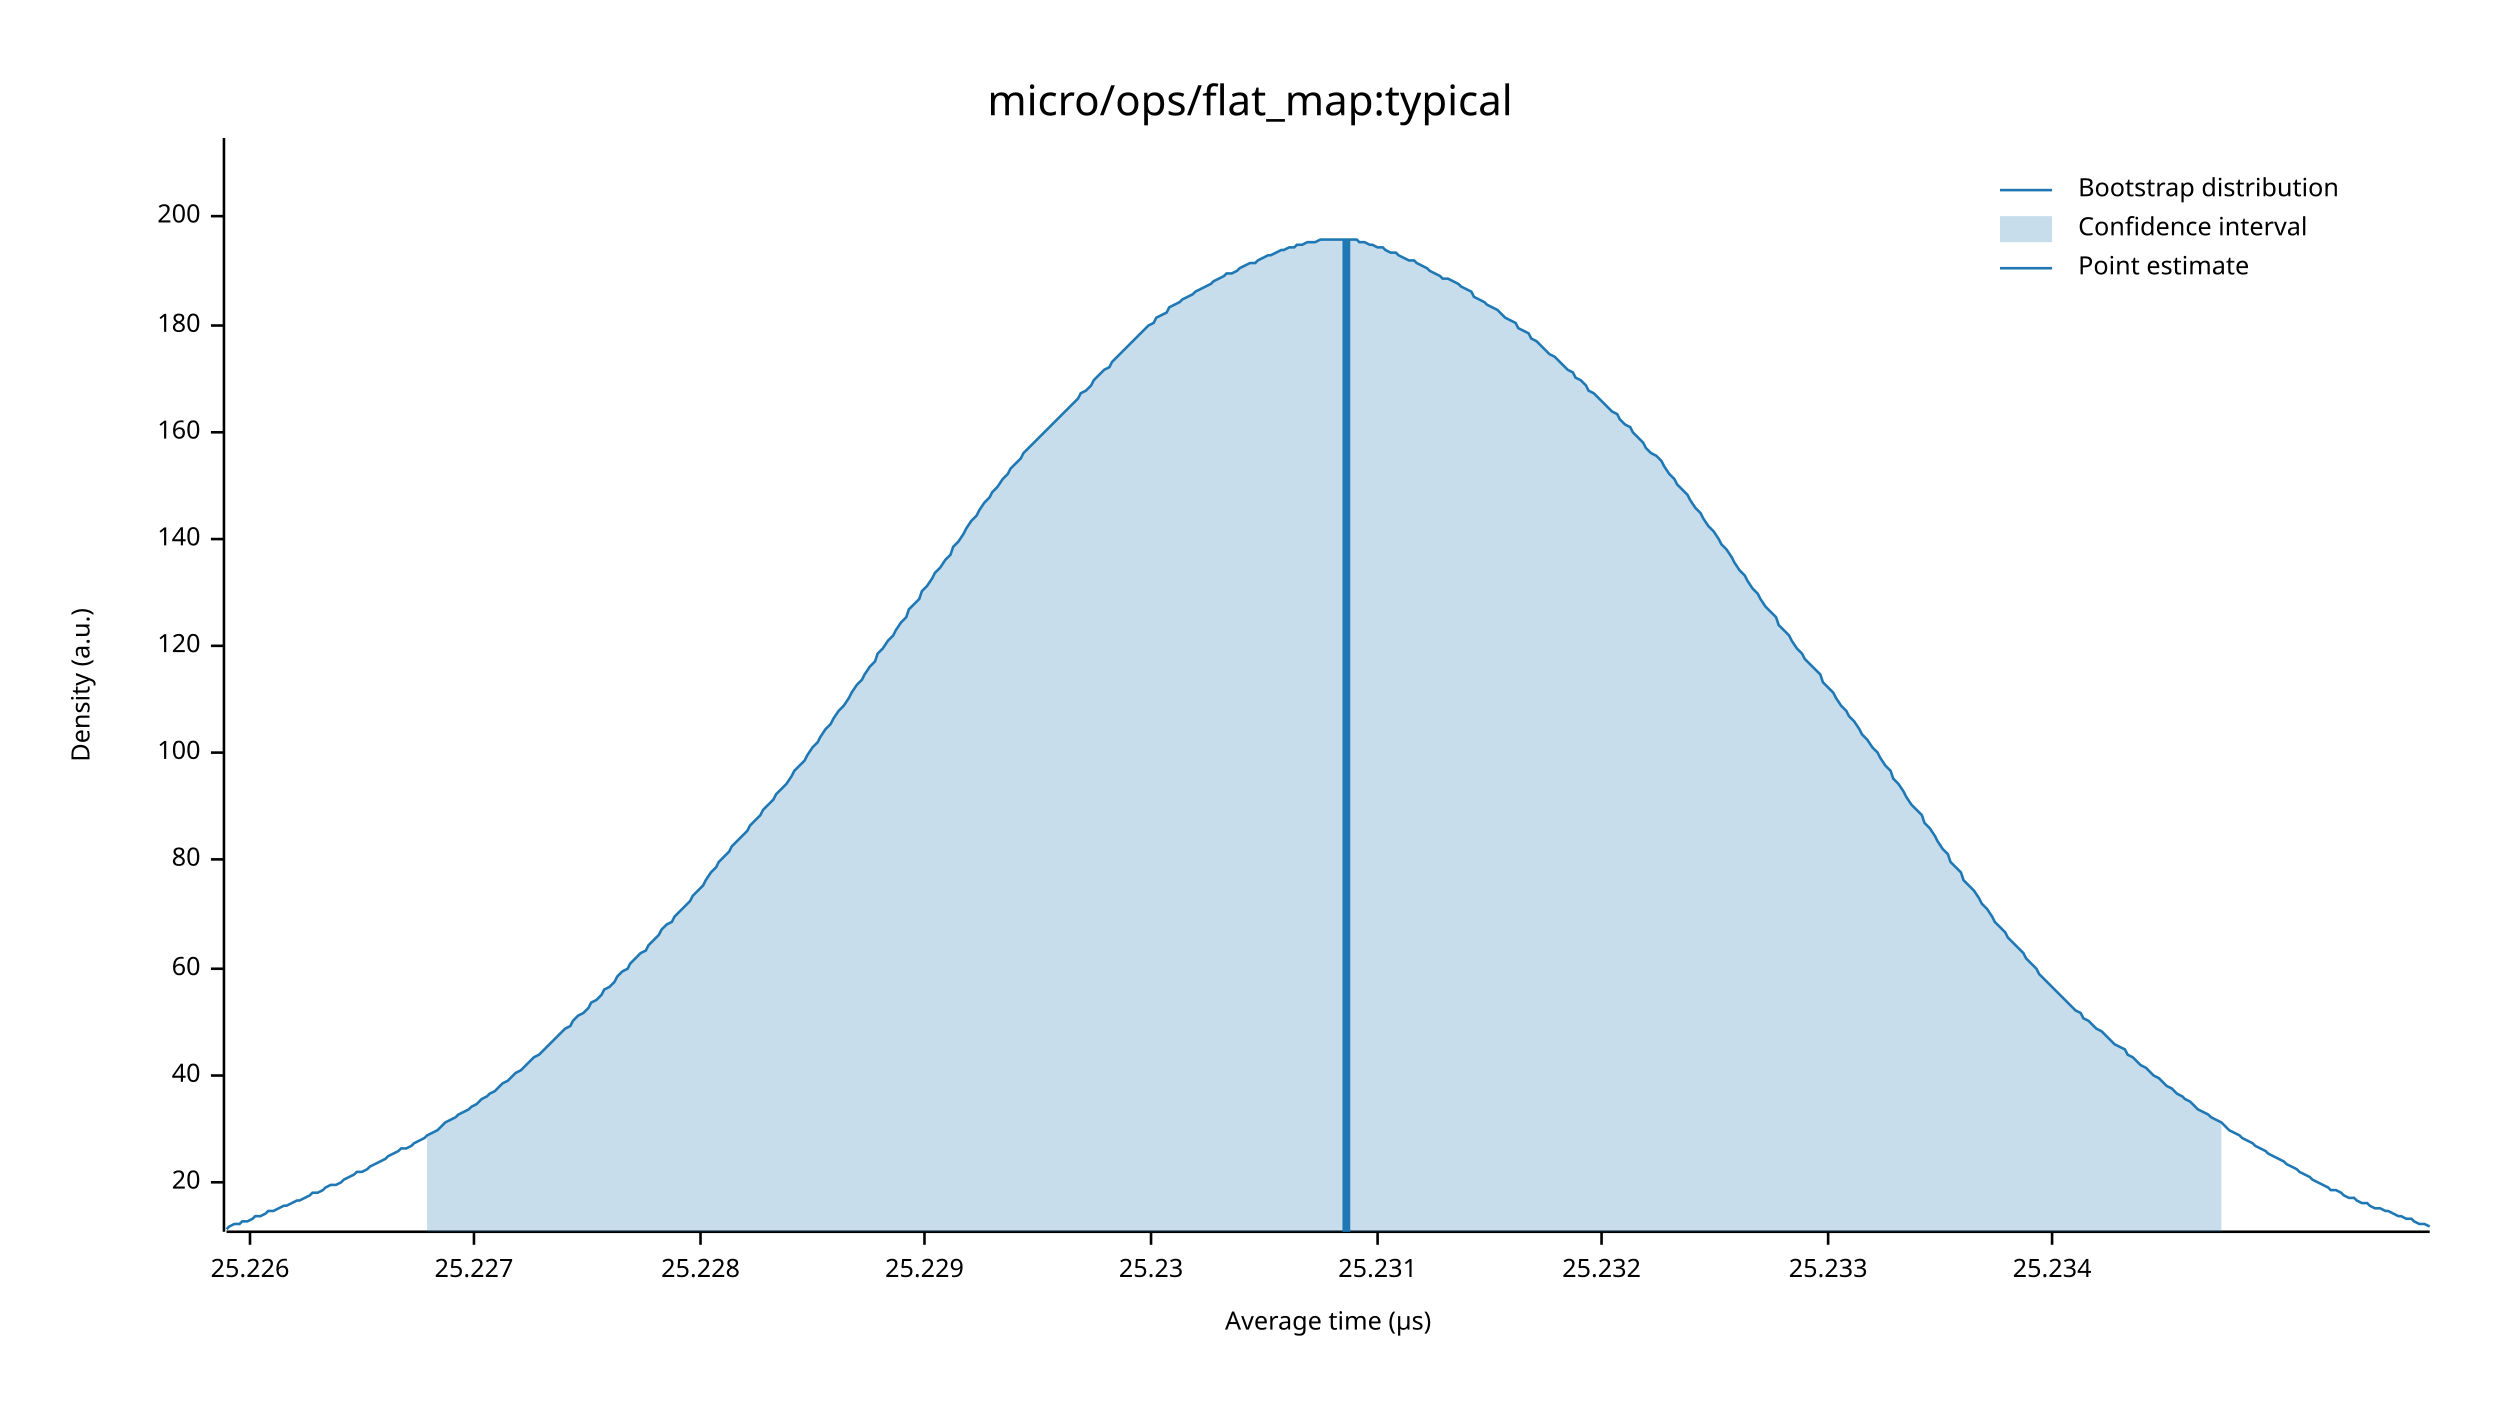
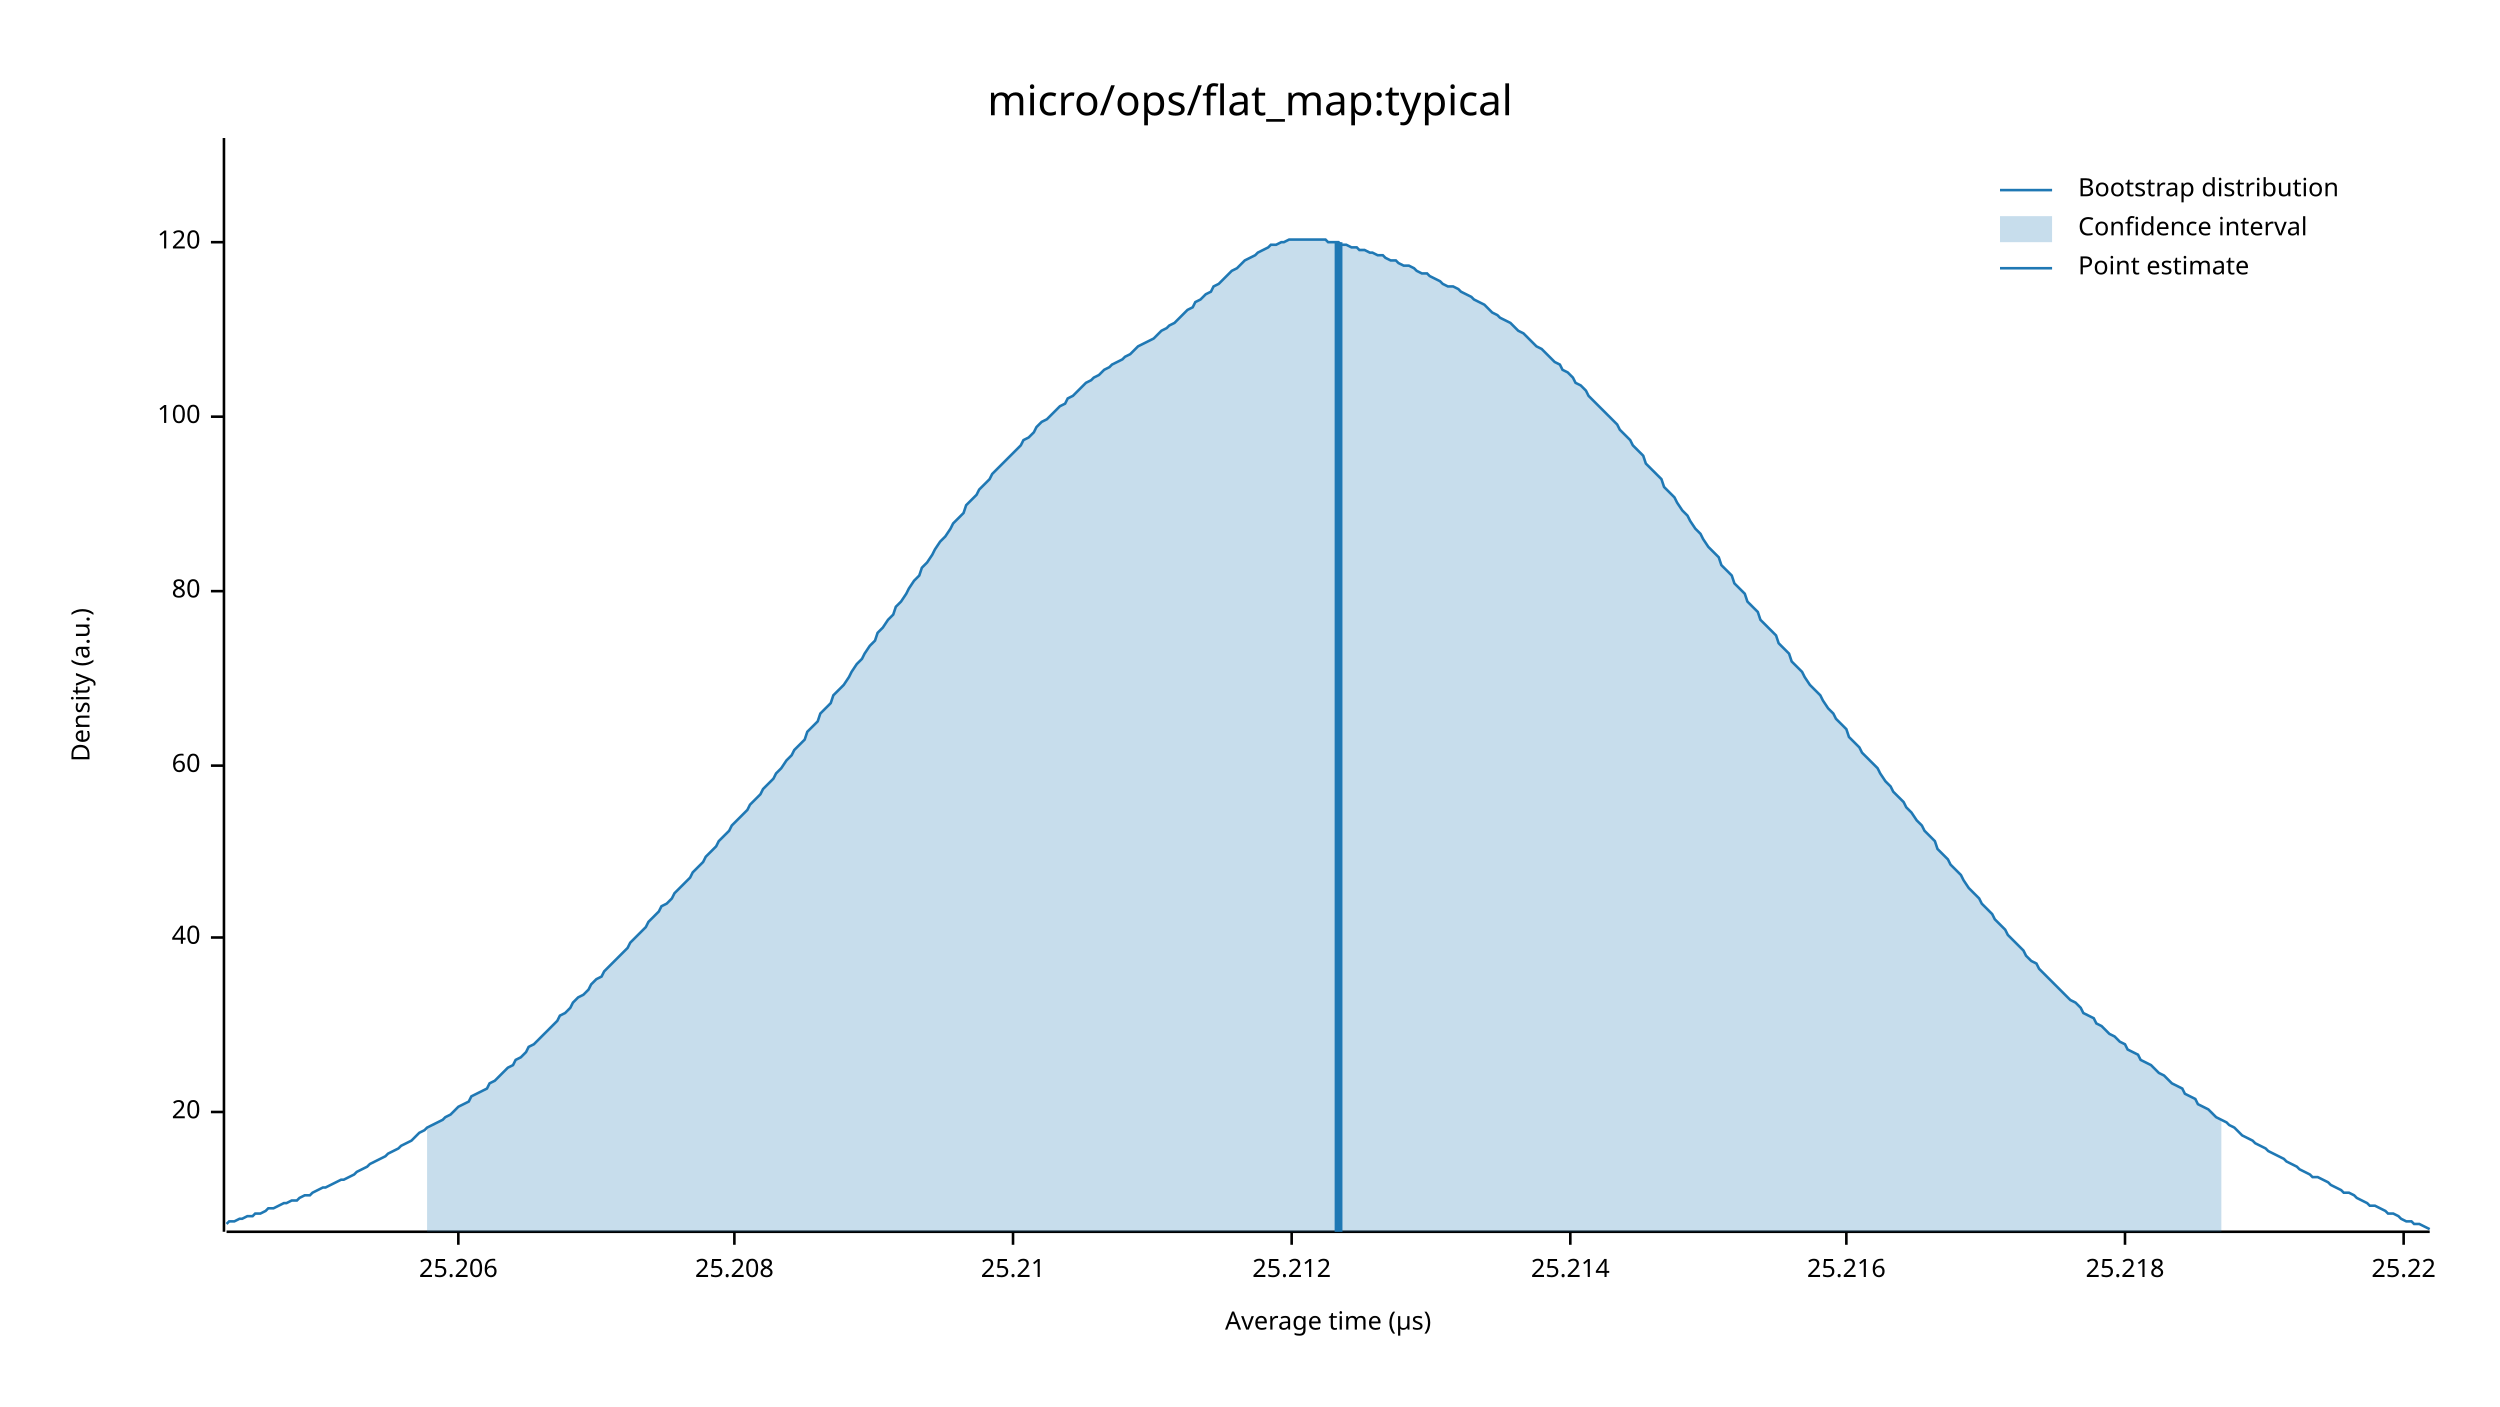
<svg xmlns="http://www.w3.org/2000/svg" width="960" height="540" viewBox="0 0 960 540">
  <text x="480" y="32" dy="0.76em" text-anchor="middle" font-family="sans-serif" font-size="16.129" opacity="1" fill="#000000">
micro/ops/flat_map:typical
</text>
  <text x="27" y="263" dy="0.76em" text-anchor="middle" font-family="sans-serif" font-size="9.677" opacity="1" fill="#000000" transform="rotate(270, 27, 263)">
Density (a.u.)
</text>
  <text x="510" y="513" dy="-0.5ex" text-anchor="middle" font-family="sans-serif" font-size="9.677" opacity="1" fill="#000000">
Average time (µs)
</text>
  <polyline fill="none" opacity="1" stroke="#000000" stroke-width="1" points="86,53 86,473 " />
-   <text x="77" y="454" dy="0.5ex" text-anchor="end" font-family="sans-serif" font-size="9.677" opacity="1" fill="#000000">
+   <text x="77" y="427" dy="0.5ex" text-anchor="end" font-family="sans-serif" font-size="9.677" opacity="1" fill="#000000">
20
</text>
-   <polyline fill="none" opacity="1" stroke="#000000" stroke-width="1" points="81,454 86,454 " />
-   <text x="77" y="413" dy="0.5ex" text-anchor="end" font-family="sans-serif" font-size="9.677" opacity="1" fill="#000000">
+   <polyline fill="none" opacity="1" stroke="#000000" stroke-width="1" points="81,427 86,427 " />
+   <text x="77" y="360" dy="0.5ex" text-anchor="end" font-family="sans-serif" font-size="9.677" opacity="1" fill="#000000">
40
</text>
-   <polyline fill="none" opacity="1" stroke="#000000" stroke-width="1" points="81,413 86,413 " />
-   <text x="77" y="372" dy="0.5ex" text-anchor="end" font-family="sans-serif" font-size="9.677" opacity="1" fill="#000000">
+   <polyline fill="none" opacity="1" stroke="#000000" stroke-width="1" points="81,360 86,360 " />
+   <text x="77" y="294" dy="0.5ex" text-anchor="end" font-family="sans-serif" font-size="9.677" opacity="1" fill="#000000">
60
</text>
-   <polyline fill="none" opacity="1" stroke="#000000" stroke-width="1" points="81,372 86,372 " />
-   <text x="77" y="330" dy="0.5ex" text-anchor="end" font-family="sans-serif" font-size="9.677" opacity="1" fill="#000000">
+   <polyline fill="none" opacity="1" stroke="#000000" stroke-width="1" points="81,294 86,294 " />
+   <text x="77" y="227" dy="0.5ex" text-anchor="end" font-family="sans-serif" font-size="9.677" opacity="1" fill="#000000">
80
</text>
-   <polyline fill="none" opacity="1" stroke="#000000" stroke-width="1" points="81,330 86,330 " />
-   <text x="77" y="289" dy="0.5ex" text-anchor="end" font-family="sans-serif" font-size="9.677" opacity="1" fill="#000000">
+   <polyline fill="none" opacity="1" stroke="#000000" stroke-width="1" points="81,227 86,227 " />
+   <text x="77" y="160" dy="0.5ex" text-anchor="end" font-family="sans-serif" font-size="9.677" opacity="1" fill="#000000">
100
</text>
-   <polyline fill="none" opacity="1" stroke="#000000" stroke-width="1" points="81,289 86,289 " />
-   <text x="77" y="248" dy="0.5ex" text-anchor="end" font-family="sans-serif" font-size="9.677" opacity="1" fill="#000000">
+   <polyline fill="none" opacity="1" stroke="#000000" stroke-width="1" points="81,160 86,160 " />
+   <text x="77" y="93" dy="0.5ex" text-anchor="end" font-family="sans-serif" font-size="9.677" opacity="1" fill="#000000">
120
</text>
-   <polyline fill="none" opacity="1" stroke="#000000" stroke-width="1" points="81,248 86,248 " />
-   <text x="77" y="207" dy="0.5ex" text-anchor="end" font-family="sans-serif" font-size="9.677" opacity="1" fill="#000000">
- 140
+   <polyline fill="none" opacity="1" stroke="#000000" stroke-width="1" points="81,93 86,93 " />
+   <polyline fill="none" opacity="1" stroke="#000000" stroke-width="1" points="87,473 933,473 " />
+   <text x="176" y="483" dy="0.76em" text-anchor="middle" font-family="sans-serif" font-size="9.677" opacity="1" fill="#000000">
+ 25.206
</text>
-   <polyline fill="none" opacity="1" stroke="#000000" stroke-width="1" points="81,207 86,207 " />
-   <text x="77" y="166" dy="0.5ex" text-anchor="end" font-family="sans-serif" font-size="9.677" opacity="1" fill="#000000">
- 160
+   <polyline fill="none" opacity="1" stroke="#000000" stroke-width="1" points="176,473 176,478 " />
+   <text x="282" y="483" dy="0.76em" text-anchor="middle" font-family="sans-serif" font-size="9.677" opacity="1" fill="#000000">
+ 25.208
</text>
-   <polyline fill="none" opacity="1" stroke="#000000" stroke-width="1" points="81,166 86,166 " />
-   <text x="77" y="125" dy="0.5ex" text-anchor="end" font-family="sans-serif" font-size="9.677" opacity="1" fill="#000000">
- 180
+   <polyline fill="none" opacity="1" stroke="#000000" stroke-width="1" points="282,473 282,478 " />
+   <text x="389" y="483" dy="0.76em" text-anchor="middle" font-family="sans-serif" font-size="9.677" opacity="1" fill="#000000">
+ 25.21
</text>
-   <polyline fill="none" opacity="1" stroke="#000000" stroke-width="1" points="81,125 86,125 " />
-   <text x="77" y="83" dy="0.5ex" text-anchor="end" font-family="sans-serif" font-size="9.677" opacity="1" fill="#000000">
- 200
+   <polyline fill="none" opacity="1" stroke="#000000" stroke-width="1" points="389,473 389,478 " />
+   <text x="496" y="483" dy="0.76em" text-anchor="middle" font-family="sans-serif" font-size="9.677" opacity="1" fill="#000000">
+ 25.212
</text>
-   <polyline fill="none" opacity="1" stroke="#000000" stroke-width="1" points="81,83 86,83 " />
-   <polyline fill="none" opacity="1" stroke="#000000" stroke-width="1" points="87,473 933,473 " />
-   <text x="96" y="483" dy="0.76em" text-anchor="middle" font-family="sans-serif" font-size="9.677" opacity="1" fill="#000000">
- 25.226
+   <polyline fill="none" opacity="1" stroke="#000000" stroke-width="1" points="496,473 496,478 " />
+   <text x="603" y="483" dy="0.76em" text-anchor="middle" font-family="sans-serif" font-size="9.677" opacity="1" fill="#000000">
+ 25.214
</text>
-   <polyline fill="none" opacity="1" stroke="#000000" stroke-width="1" points="96,473 96,478 " />
-   <text x="182" y="483" dy="0.76em" text-anchor="middle" font-family="sans-serif" font-size="9.677" opacity="1" fill="#000000">
- 25.227
+   <polyline fill="none" opacity="1" stroke="#000000" stroke-width="1" points="603,473 603,478 " />
+   <text x="709" y="483" dy="0.76em" text-anchor="middle" font-family="sans-serif" font-size="9.677" opacity="1" fill="#000000">
+ 25.216
</text>
-   <polyline fill="none" opacity="1" stroke="#000000" stroke-width="1" points="182,473 182,478 " />
-   <text x="269" y="483" dy="0.76em" text-anchor="middle" font-family="sans-serif" font-size="9.677" opacity="1" fill="#000000">
- 25.228
+   <polyline fill="none" opacity="1" stroke="#000000" stroke-width="1" points="709,473 709,478 " />
+   <text x="816" y="483" dy="0.76em" text-anchor="middle" font-family="sans-serif" font-size="9.677" opacity="1" fill="#000000">
+ 25.218
</text>
-   <polyline fill="none" opacity="1" stroke="#000000" stroke-width="1" points="269,473 269,478 " />
-   <text x="355" y="483" dy="0.76em" text-anchor="middle" font-family="sans-serif" font-size="9.677" opacity="1" fill="#000000">
- 25.229
+   <polyline fill="none" opacity="1" stroke="#000000" stroke-width="1" points="816,473 816,478 " />
+   <text x="923" y="483" dy="0.76em" text-anchor="middle" font-family="sans-serif" font-size="9.677" opacity="1" fill="#000000">
+ 25.22
</text>
-   <polyline fill="none" opacity="1" stroke="#000000" stroke-width="1" points="355,473 355,478 " />
-   <text x="442" y="483" dy="0.76em" text-anchor="middle" font-family="sans-serif" font-size="9.677" opacity="1" fill="#000000">
- 25.23
- </text>
-   <polyline fill="none" opacity="1" stroke="#000000" stroke-width="1" points="442,473 442,478 " />
-   <text x="529" y="483" dy="0.76em" text-anchor="middle" font-family="sans-serif" font-size="9.677" opacity="1" fill="#000000">
- 25.231
- </text>
-   <polyline fill="none" opacity="1" stroke="#000000" stroke-width="1" points="529,473 529,478 " />
-   <text x="615" y="483" dy="0.76em" text-anchor="middle" font-family="sans-serif" font-size="9.677" opacity="1" fill="#000000">
- 25.232
- </text>
-   <polyline fill="none" opacity="1" stroke="#000000" stroke-width="1" points="615,473 615,478 " />
-   <text x="702" y="483" dy="0.76em" text-anchor="middle" font-family="sans-serif" font-size="9.677" opacity="1" fill="#000000">
- 25.233
- </text>
-   <polyline fill="none" opacity="1" stroke="#000000" stroke-width="1" points="702,473 702,478 " />
-   <text x="788" y="483" dy="0.76em" text-anchor="middle" font-family="sans-serif" font-size="9.677" opacity="1" fill="#000000">
- 25.234
- </text>
-   <polyline fill="none" opacity="1" stroke="#000000" stroke-width="1" points="788,473 788,478 " />
-   <polyline fill="none" opacity="1" stroke="#1F78B4" stroke-width="1" points="87,472 88,471 90,470 92,470 93,469 95,469 97,468 98,467 100,467 102,466 103,465 105,465 107,464 109,463 110,463 112,462 114,461 115,461 117,460 119,459 120,458 122,458 124,457 125,456 127,455 129,455 131,454 132,453 134,452 136,451 137,450 139,450 141,449 142,448 144,447 146,446 148,445 149,444 151,443 153,442 154,441 156,441 158,440 159,439 161,438 163,437 164,436 166,435 168,434 170,432 171,431 173,430 175,429 176,428 178,427 180,426 181,425 183,424 185,422 187,421 188,420 190,419 192,417 193,416 195,415 197,413 198,412 200,411 202,409 203,408 205,406 207,405 209,403 210,402 212,400 214,398 215,397 217,395 219,394 220,392 222,390 224,389 226,387 227,385 229,384 231,382 232,380 234,379 236,377 237,375 239,373 241,372 242,370 244,368 246,366 248,365 249,363 251,361 253,359 254,357 256,355 258,354 259,352 261,350 263,348 265,346 266,344 268,342 270,340 271,338 273,335 275,333 276,331 278,329 280,327 281,325 283,323 285,321 287,319 288,317 290,315 292,313 293,311 295,309 297,307 298,305 300,303 302,301 304,298 305,296 307,294 309,292 310,290 312,287 314,285 315,283 317,280 319,278 320,276 322,273 324,271 326,268 327,266 329,263 331,261 332,259 334,256 336,254 337,251 339,249 341,246 343,244 344,242 346,239 348,237 349,234 351,232 353,230 354,227 356,225 358,222 359,220 361,218 363,215 365,213 366,210 368,208 370,205 371,203 373,200 375,198 376,196 378,193 380,191 381,189 383,187 385,184 387,182 388,180 390,178 392,176 393,174 395,172 397,170 398,169 400,167 402,165 404,163 405,162 407,160 409,158 410,157 412,155 414,153 415,151 417,150 419,148 420,146 422,144 424,142 426,141 427,139 429,137 431,135 432,134 434,132 436,130 437,129 439,127 441,125 443,124 444,122 446,121 448,120 449,118 451,117 453,116 454,115 456,114 458,113 459,112 461,111 463,110 465,109 466,108 468,107 470,106 471,105 473,105 475,104 476,103 478,102 480,101 482,101 483,100 485,99 487,98 488,98 490,97 492,96 493,96 495,95 497,95 498,94 500,94 502,93 504,93 505,93 507,92 509,92 510,92 512,92 514,92 515,92 517,92 519,92 521,92 522,93 524,93 526,94 527,94 529,95 531,95 532,96 534,97 536,97 537,98 539,99 541,100 543,100 544,101 546,102 548,103 549,104 551,105 553,106 554,107 556,107 558,108 560,109 561,110 563,111 565,112 566,114 568,115 570,116 571,117 573,118 575,119 576,120 578,122 580,123 582,124 583,126 585,127 587,128 588,130 590,131 592,133 593,134 595,136 597,137 599,139 600,140 602,142 604,143 605,145 607,146 609,148 610,150 612,151 614,153 615,154 617,156 619,158 621,159 622,161 624,163 626,164 627,166 629,168 631,170 632,172 634,174 636,175 638,177 639,179 641,182 643,184 644,186 646,188 648,190 649,192 651,195 653,197 654,199 656,202 658,204 660,207 661,209 663,211 665,214 666,216 668,219 670,221 671,223 673,226 675,228 676,230 678,233 680,235 682,237 683,240 685,242 687,244 688,246 690,249 692,251 693,253 695,255 697,257 699,259 700,262 702,264 704,266 705,268 707,271 709,273 710,275 712,277 714,280 715,282 717,284 719,287 721,289 722,291 724,294 726,296 727,299 729,301 731,304 732,306 734,309 736,311 738,313 739,316 741,318 743,321 744,323 746,326 748,328 749,331 751,333 753,335 754,338 756,340 758,342 760,345 761,347 763,349 765,352 766,354 768,356 770,358 771,360 773,362 775,364 777,366 778,368 780,370 782,372 783,374 785,376 787,378 788,379 790,381 792,383 793,384 795,386 797,388 799,389 800,391 802,392 804,394 805,395 807,396 809,398 810,399 812,401 814,402 816,403 817,405 819,406 821,408 822,409 824,410 826,412 827,413 829,414 831,416 832,417 834,418 836,420 838,421 839,422 841,423 843,425 844,426 846,427 848,428 849,429 851,430 853,431 855,433 856,434 858,435 860,436 861,437 863,438 865,439 866,440 868,441 870,442 871,443 873,444 875,445 877,446 878,447 880,448 882,449 883,450 885,451 887,452 888,453 890,454 892,455 894,456 895,457 897,457 899,458 900,459 902,460 904,460 905,461 907,462 909,462 910,463 912,464 914,464 916,465 917,465 919,466 921,467 922,467 924,468 926,468 927,469 929,470 931,470 933,471 " />
-   <polygon opacity="0.25" fill="#1F78B4" points="164,436 166,435 168,434 170,432 171,431 173,430 175,429 176,428 178,427 180,426 181,425 183,424 185,422 187,421 188,420 190,419 192,417 193,416 195,415 197,413 198,412 200,411 202,409 203,408 205,406 207,405 209,403 210,402 212,400 214,398 215,397 217,395 219,394 220,392 222,390 224,389 226,387 227,385 229,384 231,382 232,380 234,379 236,377 237,375 239,373 241,372 242,370 244,368 246,366 248,365 249,363 251,361 253,359 254,357 256,355 258,354 259,352 261,350 263,348 265,346 266,344 268,342 270,340 271,338 273,335 275,333 276,331 278,329 280,327 281,325 283,323 285,321 287,319 288,317 290,315 292,313 293,311 295,309 297,307 298,305 300,303 302,301 304,298 305,296 307,294 309,292 310,290 312,287 314,285 315,283 317,280 319,278 320,276 322,273 324,271 326,268 327,266 329,263 331,261 332,259 334,256 336,254 337,251 339,249 341,246 343,244 344,242 346,239 348,237 349,234 351,232 353,230 354,227 356,225 358,222 359,220 361,218 363,215 365,213 366,210 368,208 370,205 371,203 373,200 375,198 376,196 378,193 380,191 381,189 383,187 385,184 387,182 388,180 390,178 392,176 393,174 395,172 397,170 398,169 400,167 402,165 404,163 405,162 407,160 409,158 410,157 412,155 414,153 415,151 417,150 419,148 420,146 422,144 424,142 426,141 427,139 429,137 431,135 432,134 434,132 436,130 437,129 439,127 441,125 443,124 444,122 446,121 448,120 449,118 451,117 453,116 454,115 456,114 458,113 459,112 461,111 463,110 465,109 466,108 468,107 470,106 471,105 473,105 475,104 476,103 478,102 480,101 482,101 483,100 485,99 487,98 488,98 490,97 492,96 493,96 495,95 497,95 498,94 500,94 502,93 504,93 505,93 507,92 509,92 510,92 512,92 514,92 515,92 517,92 519,92 521,92 522,93 524,93 526,94 527,94 529,95 531,95 532,96 534,97 536,97 537,98 539,99 541,100 543,100 544,101 546,102 548,103 549,104 551,105 553,106 554,107 556,107 558,108 560,109 561,110 563,111 565,112 566,114 568,115 570,116 571,117 573,118 575,119 576,120 578,122 580,123 582,124 583,126 585,127 587,128 588,130 590,131 592,133 593,134 595,136 597,137 599,139 600,140 602,142 604,143 605,145 607,146 609,148 610,150 612,151 614,153 615,154 617,156 619,158 621,159 622,161 624,163 626,164 627,166 629,168 631,170 632,172 634,174 636,175 638,177 639,179 641,182 643,184 644,186 646,188 648,190 649,192 651,195 653,197 654,199 656,202 658,204 660,207 661,209 663,211 665,214 666,216 668,219 670,221 671,223 673,226 675,228 676,230 678,233 680,235 682,237 683,240 685,242 687,244 688,246 690,249 692,251 693,253 695,255 697,257 699,259 700,262 702,264 704,266 705,268 707,271 709,273 710,275 712,277 714,280 715,282 717,284 719,287 721,289 722,291 724,294 726,296 727,299 729,301 731,304 732,306 734,309 736,311 738,313 739,316 741,318 743,321 744,323 746,326 748,328 749,331 751,333 753,335 754,338 756,340 758,342 760,345 761,347 763,349 765,352 766,354 768,356 770,358 771,360 773,362 775,364 777,366 778,368 780,370 782,372 783,374 785,376 787,378 788,379 790,381 792,383 793,384 795,386 797,388 799,389 800,391 802,392 804,394 805,395 807,396 809,398 810,399 812,401 814,402 816,403 817,405 819,406 821,408 822,409 824,410 826,412 827,413 829,414 831,416 832,417 834,418 836,420 838,421 839,422 841,423 843,425 844,426 846,427 848,428 849,429 851,430 853,431 853,473 164,473 " />
-   <polyline fill="none" opacity="1" stroke="#1F78B4" stroke-width="3" points="517,473 517,92 " />
+   <polyline fill="none" opacity="1" stroke="#000000" stroke-width="1" points="923,473 923,478 " />
+   <polyline fill="none" opacity="1" stroke="#1F78B4" stroke-width="1" points="87,470 88,469 90,469 92,468 93,468 95,467 97,467 98,466 100,466 102,465 103,464 105,464 107,463 109,462 110,462 112,461 114,461 115,460 117,459 119,459 120,458 122,457 124,456 125,456 127,455 129,454 131,453 132,453 134,452 136,451 137,450 139,449 141,448 142,447 144,446 146,445 148,444 149,443 151,442 153,441 154,440 156,439 158,438 159,437 161,435 163,434 164,433 166,432 168,431 170,430 171,429 173,428 175,426 176,425 178,424 180,423 181,421 183,420 185,419 187,418 188,416 190,415 192,413 193,412 195,410 197,409 198,407 200,406 202,404 203,402 205,401 207,399 209,397 210,396 212,394 214,392 215,390 217,389 219,387 220,385 222,383 224,382 226,380 227,378 229,376 231,375 232,373 234,371 236,369 237,368 239,366 241,364 242,362 244,360 246,358 248,356 249,354 251,352 253,350 254,348 256,347 258,345 259,343 261,341 263,339 265,337 266,335 268,333 270,331 271,329 273,327 275,325 276,323 278,321 280,319 281,317 283,315 285,313 287,311 288,309 290,307 292,305 293,303 295,301 297,299 298,297 300,295 302,292 304,290 305,288 307,286 309,284 310,281 312,279 314,277 315,274 317,272 319,270 320,267 322,265 324,263 326,260 327,258 329,255 331,253 332,251 334,248 336,246 337,243 339,241 341,238 343,236 344,233 346,231 348,228 349,226 351,223 353,221 354,218 356,216 358,213 359,211 361,208 363,206 365,203 366,201 368,199 370,197 371,194 373,192 375,190 376,188 378,186 380,184 381,182 383,180 385,178 387,176 388,175 390,173 392,171 393,169 395,168 397,166 398,164 400,162 402,161 404,159 405,158 407,156 409,155 410,153 412,152 414,150 415,149 417,147 419,146 420,145 422,144 424,142 426,141 427,140 429,139 431,138 432,137 434,136 436,134 437,133 439,132 441,131 443,130 444,129 446,127 448,126 449,125 451,124 453,122 454,121 456,119 458,118 459,116 461,115 463,113 465,112 466,110 468,109 470,107 471,106 473,104 475,103 476,102 478,100 480,99 482,98 483,97 485,96 487,95 488,94 490,94 492,93 493,93 495,92 497,92 498,92 500,92 502,92 504,92 505,92 507,92 509,92 510,93 512,93 514,93 515,94 517,94 519,95 521,95 522,96 524,96 526,97 527,97 529,98 531,98 532,99 534,100 536,100 537,101 539,102 541,102 543,103 544,104 546,105 548,105 549,106 551,107 553,108 554,109 556,110 558,110 560,111 561,112 563,113 565,114 566,115 568,116 570,117 571,118 573,120 575,121 576,122 578,123 580,124 582,126 583,127 585,128 587,130 588,131 590,133 592,134 593,135 595,137 597,139 599,140 600,142 602,143 604,145 605,147 607,148 609,150 610,152 612,154 614,156 615,157 617,159 619,161 621,163 622,165 624,167 626,169 627,171 629,173 631,175 632,178 634,180 636,182 638,184 639,187 641,189 643,191 644,193 646,196 648,198 649,200 651,203 653,205 654,207 656,210 658,212 660,214 661,217 663,219 665,221 666,224 668,226 670,228 671,231 673,233 675,235 676,238 678,240 680,242 682,244 683,247 685,249 687,251 688,254 690,256 692,258 693,260 695,263 697,265 699,267 700,269 702,272 704,274 705,276 707,278 709,280 710,283 712,285 714,287 715,289 717,291 719,293 721,295 722,297 724,300 726,302 727,304 729,306 731,308 732,310 734,312 736,315 738,317 739,319 741,321 743,323 744,326 746,328 748,330 749,332 751,334 753,336 754,338 756,341 758,343 760,345 761,347 763,349 765,351 766,353 768,355 770,357 771,359 773,361 775,363 777,365 778,367 780,369 782,370 783,372 785,374 787,376 788,377 790,379 792,381 793,382 795,384 797,385 799,387 800,389 802,390 804,391 805,393 807,394 809,396 810,397 812,398 814,400 816,401 817,403 819,404 821,405 822,407 824,408 826,409 827,410 829,412 831,413 832,414 834,416 836,417 838,418 839,420 841,421 843,422 844,424 846,425 848,426 849,427 851,429 853,430 855,431 856,432 858,433 860,435 861,436 863,437 865,438 866,439 868,440 870,441 871,442 873,443 875,444 877,445 878,446 880,447 882,448 883,449 885,450 887,451 888,452 890,452 892,453 894,454 895,455 897,456 899,457 900,458 902,458 904,459 905,460 907,461 909,462 910,463 912,463 914,464 916,465 917,466 919,466 921,467 922,468 924,469 926,469 927,470 929,470 931,471 933,472 " />
+   <polygon opacity="0.25" fill="#1F78B4" points="164,433 166,432 168,431 170,430 171,429 173,428 175,426 176,425 178,424 180,423 181,421 183,420 185,419 187,418 188,416 190,415 192,413 193,412 195,410 197,409 198,407 200,406 202,404 203,402 205,401 207,399 209,397 210,396 212,394 214,392 215,390 217,389 219,387 220,385 222,383 224,382 226,380 227,378 229,376 231,375 232,373 234,371 236,369 237,368 239,366 241,364 242,362 244,360 246,358 248,356 249,354 251,352 253,350 254,348 256,347 258,345 259,343 261,341 263,339 265,337 266,335 268,333 270,331 271,329 273,327 275,325 276,323 278,321 280,319 281,317 283,315 285,313 287,311 288,309 290,307 292,305 293,303 295,301 297,299 298,297 300,295 302,292 304,290 305,288 307,286 309,284 310,281 312,279 314,277 315,274 317,272 319,270 320,267 322,265 324,263 326,260 327,258 329,255 331,253 332,251 334,248 336,246 337,243 339,241 341,238 343,236 344,233 346,231 348,228 349,226 351,223 353,221 354,218 356,216 358,213 359,211 361,208 363,206 365,203 366,201 368,199 370,197 371,194 373,192 375,190 376,188 378,186 380,184 381,182 383,180 385,178 387,176 388,175 390,173 392,171 393,169 395,168 397,166 398,164 400,162 402,161 404,159 405,158 407,156 409,155 410,153 412,152 414,150 415,149 417,147 419,146 420,145 422,144 424,142 426,141 427,140 429,139 431,138 432,137 434,136 436,134 437,133 439,132 441,131 443,130 444,129 446,127 448,126 449,125 451,124 453,122 454,121 456,119 458,118 459,116 461,115 463,113 465,112 466,110 468,109 470,107 471,106 473,104 475,103 476,102 478,100 480,99 482,98 483,97 485,96 487,95 488,94 490,94 492,93 493,93 495,92 497,92 498,92 500,92 502,92 504,92 505,92 507,92 509,92 510,93 512,93 514,93 515,94 517,94 519,95 521,95 522,96 524,96 526,97 527,97 529,98 531,98 532,99 534,100 536,100 537,101 539,102 541,102 543,103 544,104 546,105 548,105 549,106 551,107 553,108 554,109 556,110 558,110 560,111 561,112 563,113 565,114 566,115 568,116 570,117 571,118 573,120 575,121 576,122 578,123 580,124 582,126 583,127 585,128 587,130 588,131 590,133 592,134 593,135 595,137 597,139 599,140 600,142 602,143 604,145 605,147 607,148 609,150 610,152 612,154 614,156 615,157 617,159 619,161 621,163 622,165 624,167 626,169 627,171 629,173 631,175 632,178 634,180 636,182 638,184 639,187 641,189 643,191 644,193 646,196 648,198 649,200 651,203 653,205 654,207 656,210 658,212 660,214 661,217 663,219 665,221 666,224 668,226 670,228 671,231 673,233 675,235 676,238 678,240 680,242 682,244 683,247 685,249 687,251 688,254 690,256 692,258 693,260 695,263 697,265 699,267 700,269 702,272 704,274 705,276 707,278 709,280 710,283 712,285 714,287 715,289 717,291 719,293 721,295 722,297 724,300 726,302 727,304 729,306 731,308 732,310 734,312 736,315 738,317 739,319 741,321 743,323 744,326 746,328 748,330 749,332 751,334 753,336 754,338 756,341 758,343 760,345 761,347 763,349 765,351 766,353 768,355 770,357 771,359 773,361 775,363 777,365 778,367 780,369 782,370 783,372 785,374 787,376 788,377 790,379 792,381 793,382 795,384 797,385 799,387 800,389 802,390 804,391 805,393 807,394 809,396 810,397 812,398 814,400 816,401 817,403 819,404 821,405 822,407 824,408 826,409 827,410 829,412 831,413 832,414 834,416 836,417 838,418 839,420 841,421 843,422 844,424 846,425 848,426 849,427 851,429 853,430 853,473 164,473 " />
+   <polyline fill="none" opacity="1" stroke="#1F78B4" stroke-width="3" points="514,473 514,93 " />
  <text x="798" y="68" dy="0.76em" text-anchor="start" font-family="sans-serif" font-size="9.677" opacity="1" fill="#000000">
Bootstrap distribution
</text>
  <text x="798" y="83" dy="0.76em" text-anchor="start" font-family="sans-serif" font-size="9.677" opacity="1" fill="#000000">
Confidence interval
</text>
  <text x="798" y="98" dy="0.76em" text-anchor="start" font-family="sans-serif" font-size="9.677" opacity="1" fill="#000000">
Point estimate
</text>
  <polyline fill="none" opacity="1" stroke="#1F78B4" stroke-width="1" points="768,73 788,73 " />
  <rect x="768" y="83" width="20" height="10" opacity="0.25" fill="#1F78B4" stroke="none" />
  <polyline fill="none" opacity="1" stroke="#1F78B4" stroke-width="1" points="768,103 788,103 " />
</svg>
